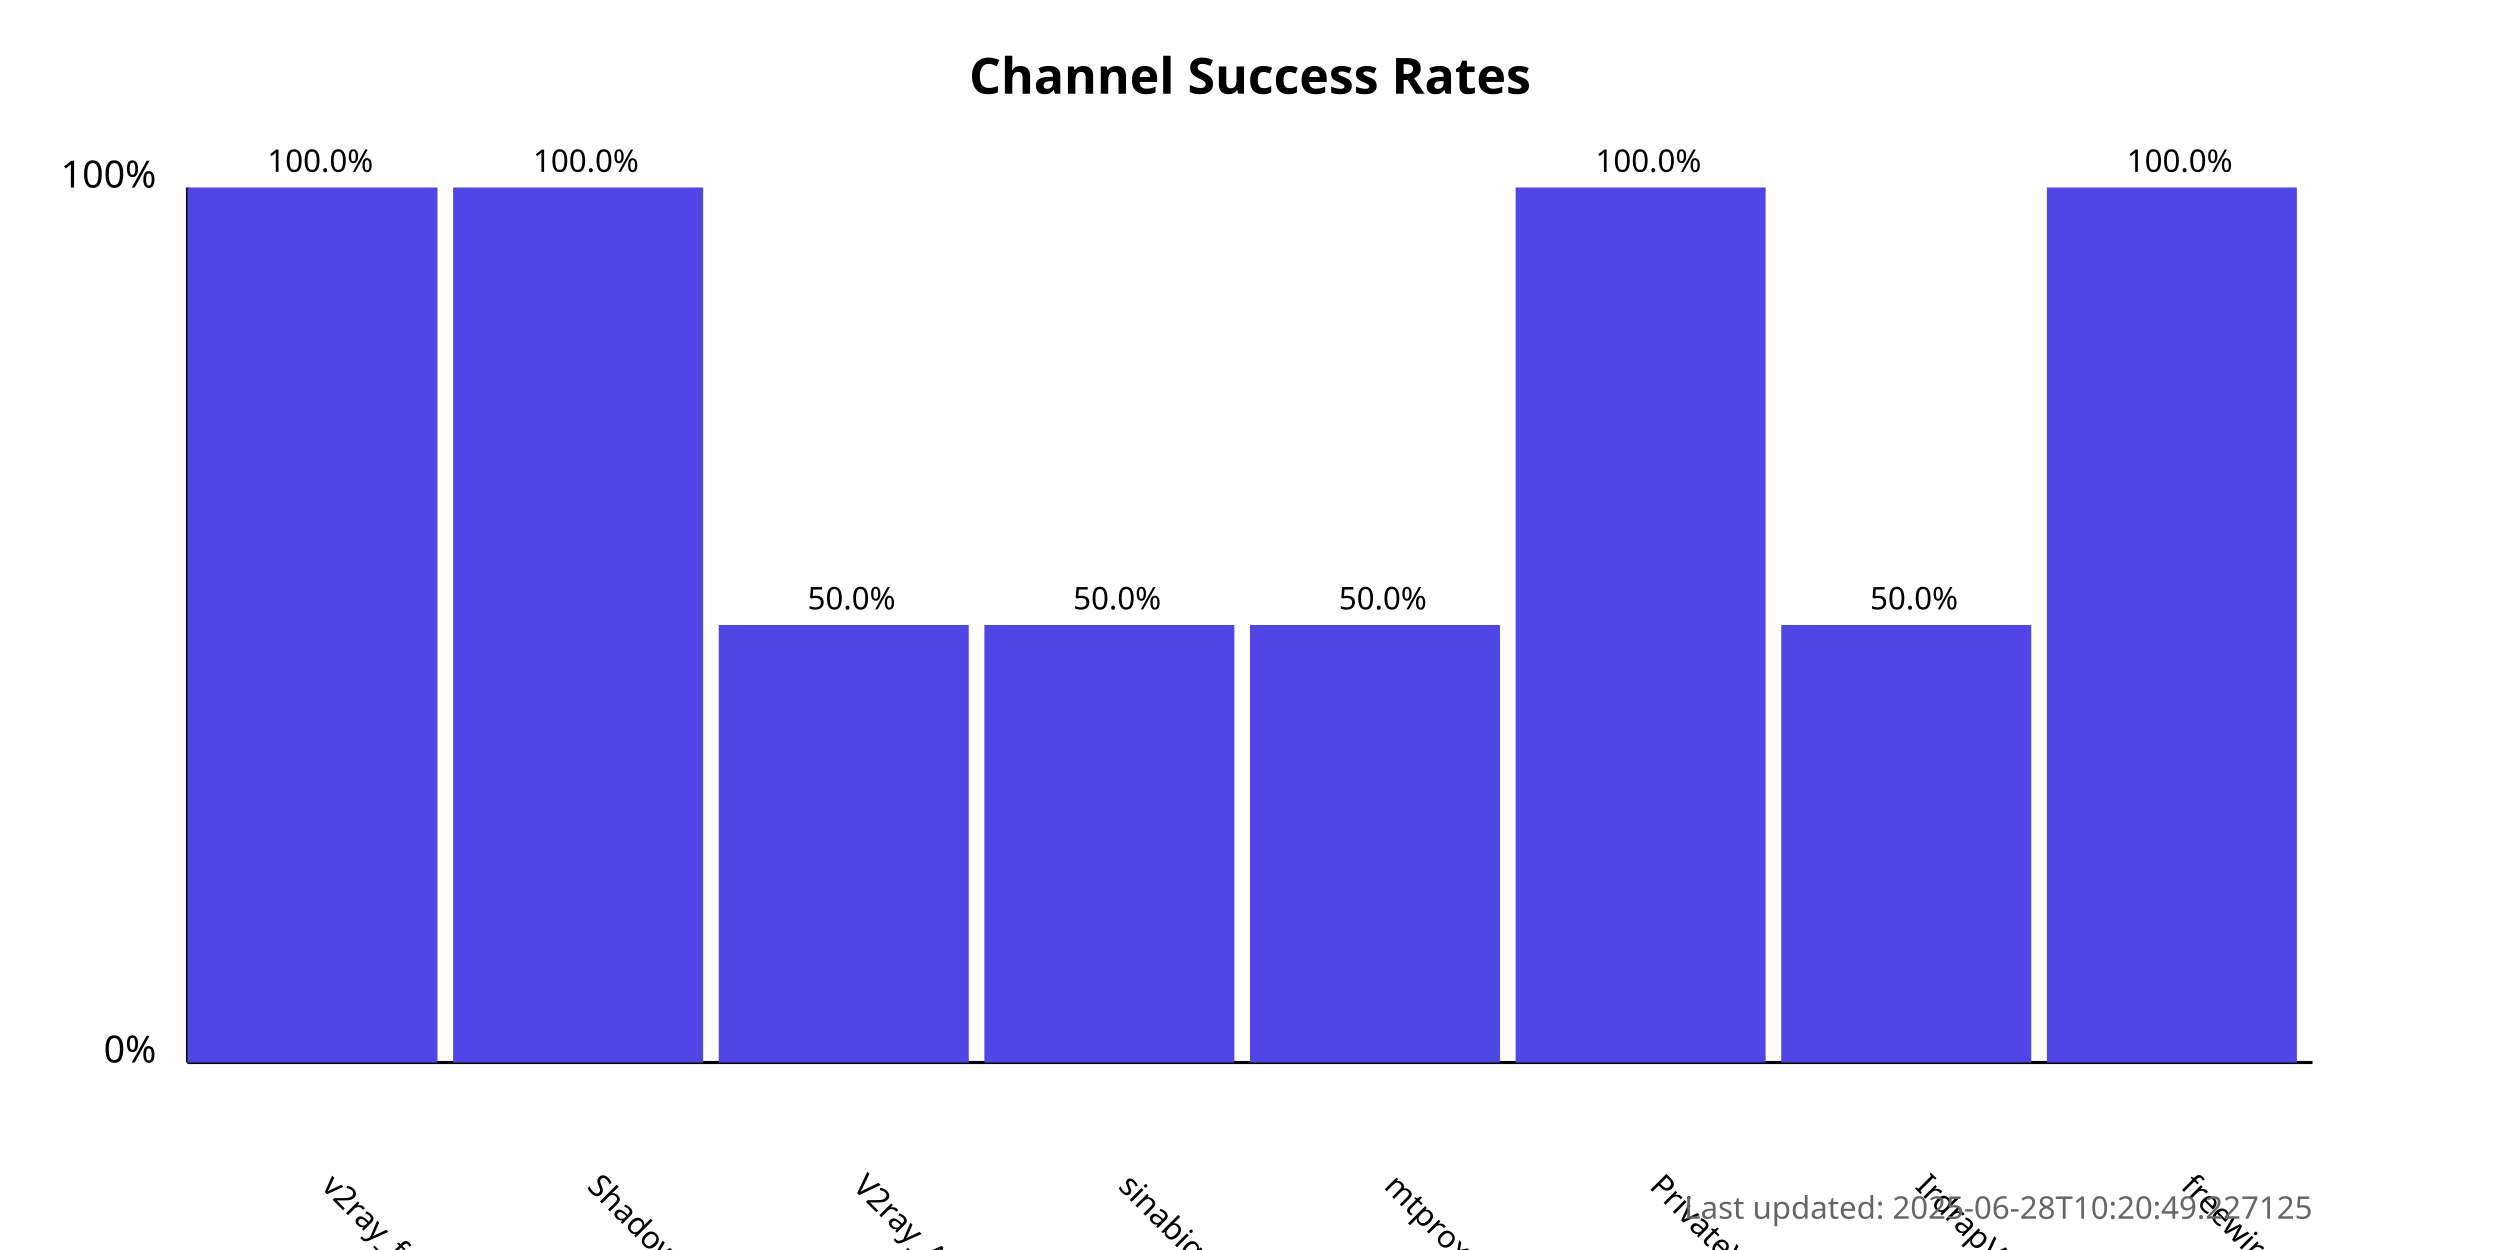
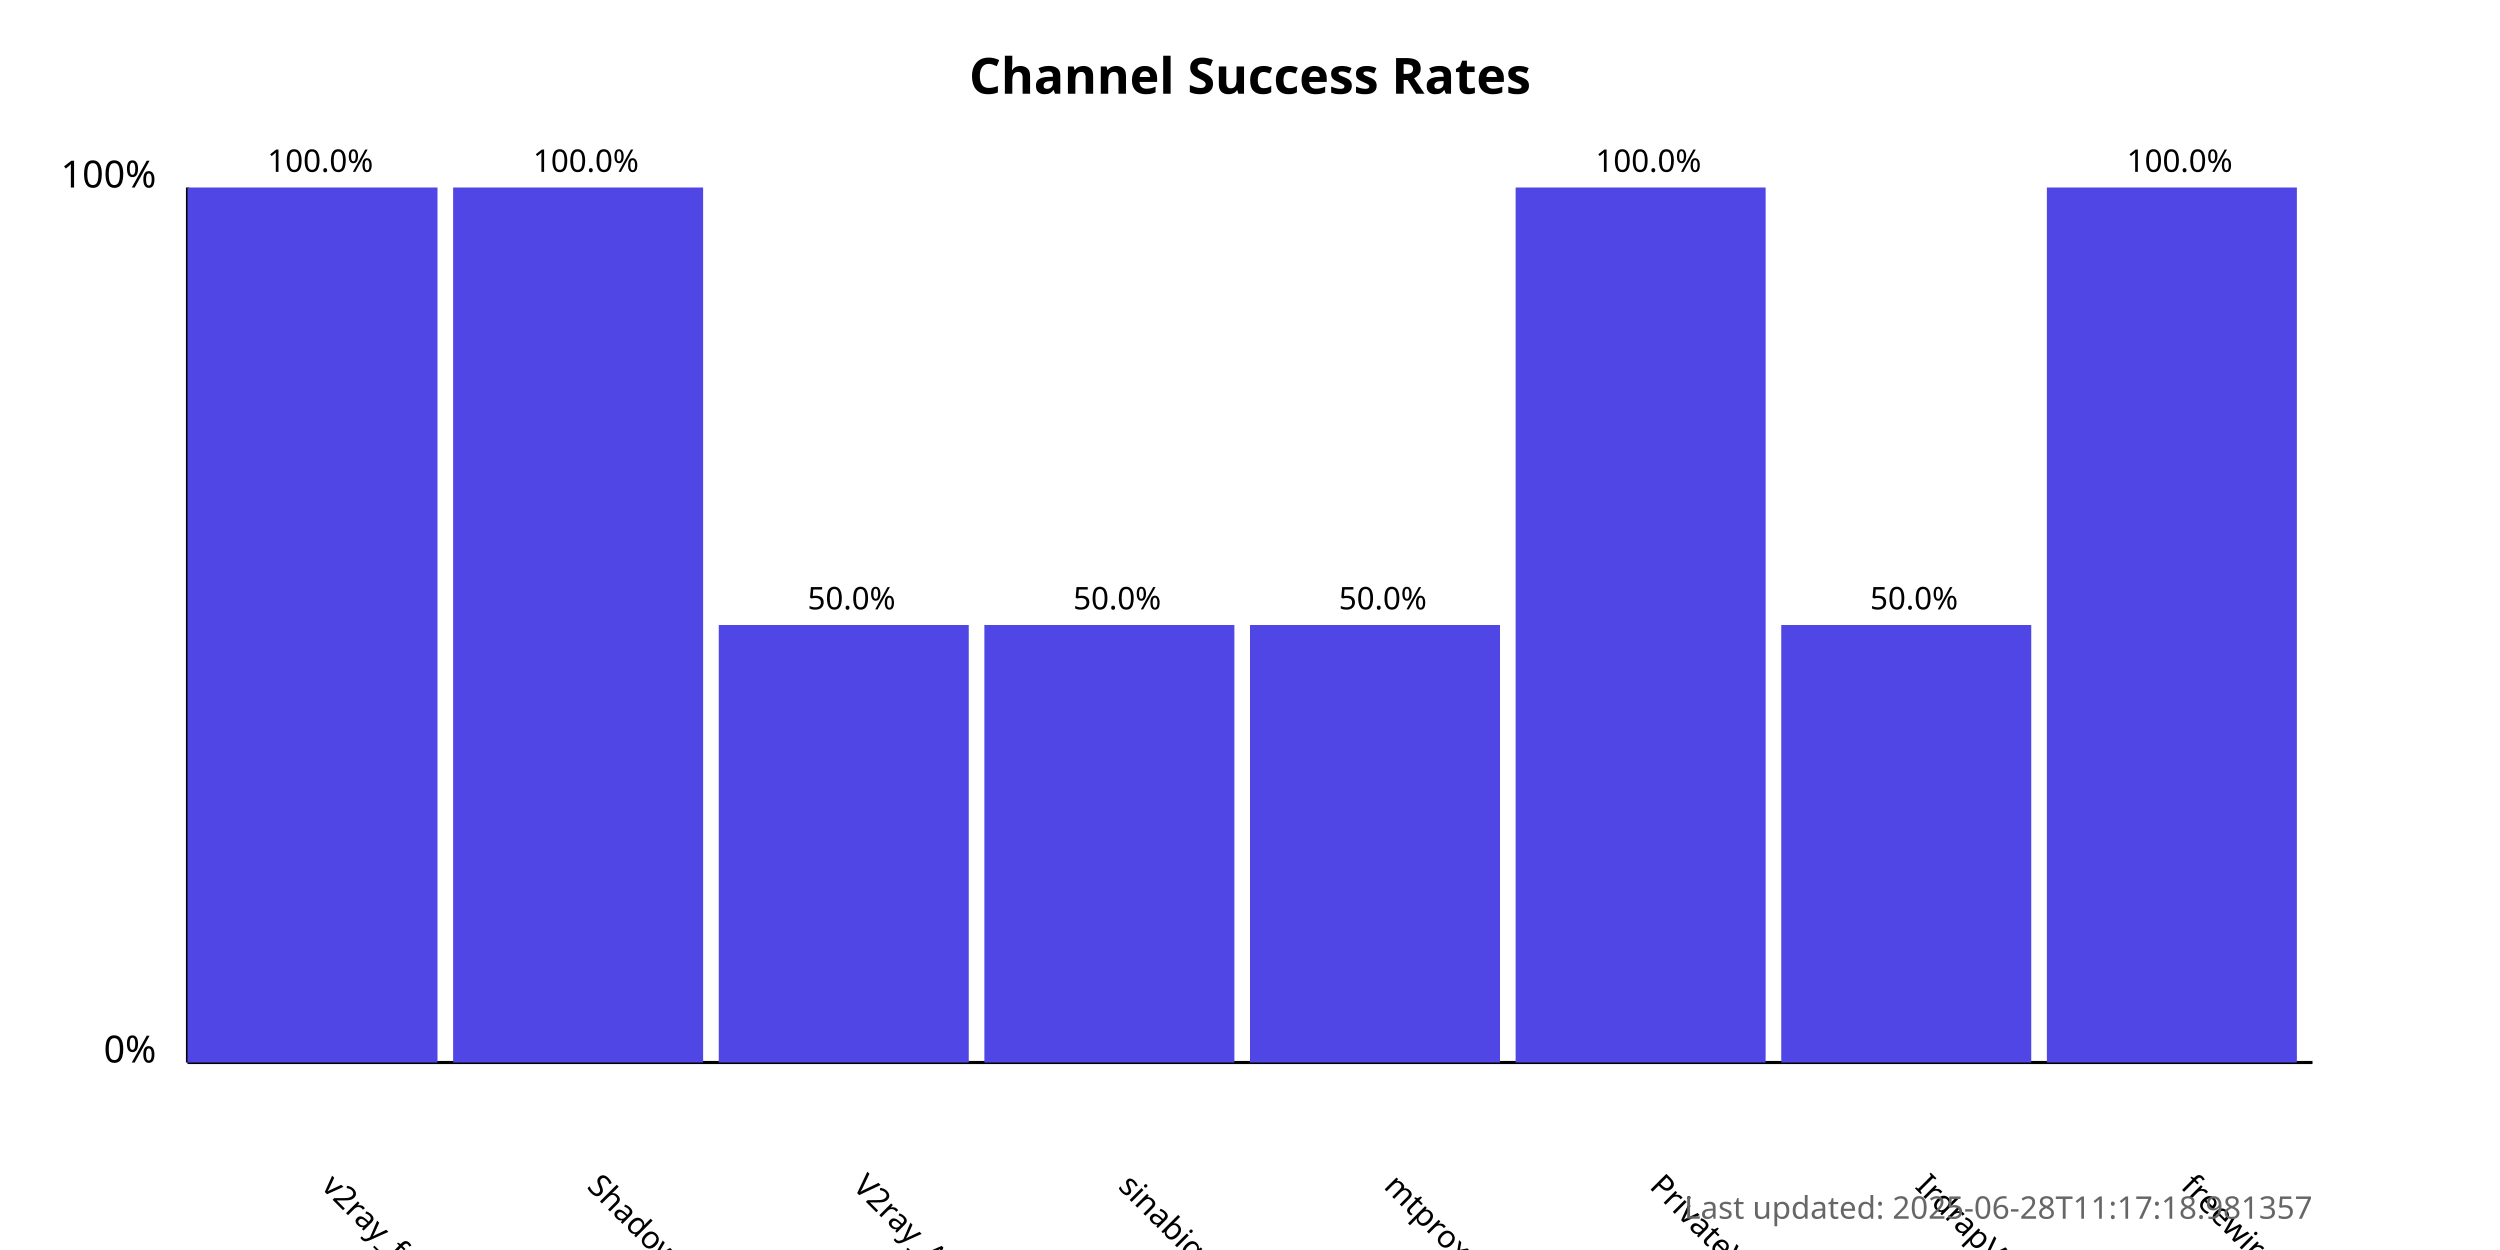
<svg xmlns="http://www.w3.org/2000/svg" width="800" height="400">
  <style>
            .chart-title { font: bold 16px sans-serif; }
            .axis-label { font: 12px sans-serif; }
            .tick-label { font: 10px sans-serif; }
            .bar { fill: #4f46e5; }
            .bar:hover { fill: #6366f1; }
            .timestamp { font: 10px sans-serif; fill: #666; }
        </style>
  <text x="400.0" y="30" text-anchor="middle" class="chart-title">
            Channel Success Rates
        </text>
  <line x1="60" y1="340" x2="60" y2="60" stroke="black" stroke-width="1" />
  <line x1="60" y1="340" x2="740" y2="340" stroke="black" stroke-width="1" />
  <text x="50" y="340" text-anchor="end" class="axis-label">0%</text>
  <text x="50" y="60" text-anchor="end" class="axis-label">100%</text>
  <g>
    <rect x="60" y="60.0" width="80.0" height="280.0" class="bar" />
    <text x="102.5" y="380" transform="rotate(45, 102.5, 380)" text-anchor="start" class="tick-label">
                v2ray_free_conf
            </text>
    <text x="102.5" y="55.0" text-anchor="middle" class="tick-label">
                100.0%
            </text>
  </g>
  <g>
    <rect x="145.0" y="60.0" width="80.0" height="280.0" class="bar" />
    <text x="187.5" y="380" transform="rotate(45, 187.5, 380)" text-anchor="start" class="tick-label">
                ShadowProxy66
            </text>
    <text x="187.5" y="55.0" text-anchor="middle" class="tick-label">
                100.0%
            </text>
  </g>
  <g>
    <rect x="230.0" y="200.0" width="80.0" height="140.0" class="bar" />
    <text x="272.5" y="380" transform="rotate(45, 272.5, 380)" text-anchor="start" class="tick-label">
                V2ray_Alpha
            </text>
    <text x="272.5" y="195.0" text-anchor="middle" class="tick-label">
                50.0%
            </text>
  </g>
  <g>
    <rect x="315.0" y="200.0" width="80.0" height="140.0" class="bar" />
    <text x="357.5" y="380" transform="rotate(45, 357.5, 380)" text-anchor="start" class="tick-label">
                sinabigo
            </text>
    <text x="357.5" y="195.0" text-anchor="middle" class="tick-label">
                50.0%
            </text>
  </g>
  <g>
    <rect x="400.0" y="200.0" width="80.0" height="140.0" class="bar" />
    <text x="442.5" y="380" transform="rotate(45, 442.5, 380)" text-anchor="start" class="tick-label">
                mtproxy_lists
            </text>
    <text x="442.5" y="195.0" text-anchor="middle" class="tick-label">
                50.0%
            </text>
  </g>
  <g>
    <rect x="485.0" y="60.0" width="80.0" height="280.0" class="bar" />
    <text x="527.5" y="380" transform="rotate(45, 527.5, 380)" text-anchor="start" class="tick-label">
                PrivateVPNs
            </text>
    <text x="527.5" y="55.0" text-anchor="middle" class="tick-label">
                100.0%
            </text>
  </g>
  <g>
    <rect x="570.0" y="200.0" width="80.0" height="140.0" class="bar" />
    <text x="612.5" y="380" transform="rotate(45, 612.5, 380)" text-anchor="start" class="tick-label">
                IrdrapVPNnews
            </text>
    <text x="612.5" y="195.0" text-anchor="middle" class="tick-label">
                50.0%
            </text>
  </g>
  <g>
    <rect x="655.0" y="60.0" width="80.0" height="280.0" class="bar" />
    <text x="697.5" y="380" transform="rotate(45, 697.5, 380)" text-anchor="start" class="tick-label">
                freewireguard
            </text>
    <text x="697.5" y="55.0" text-anchor="middle" class="tick-label">
                100.0%
            </text>
  </g>
  <text x="740" y="390" text-anchor="end" class="timestamp">
-             Last updated: 2025-06-28T10:20:49.227125
+             Last updated: 2025-06-28T11:17:18.981357
        </text>
</svg>
